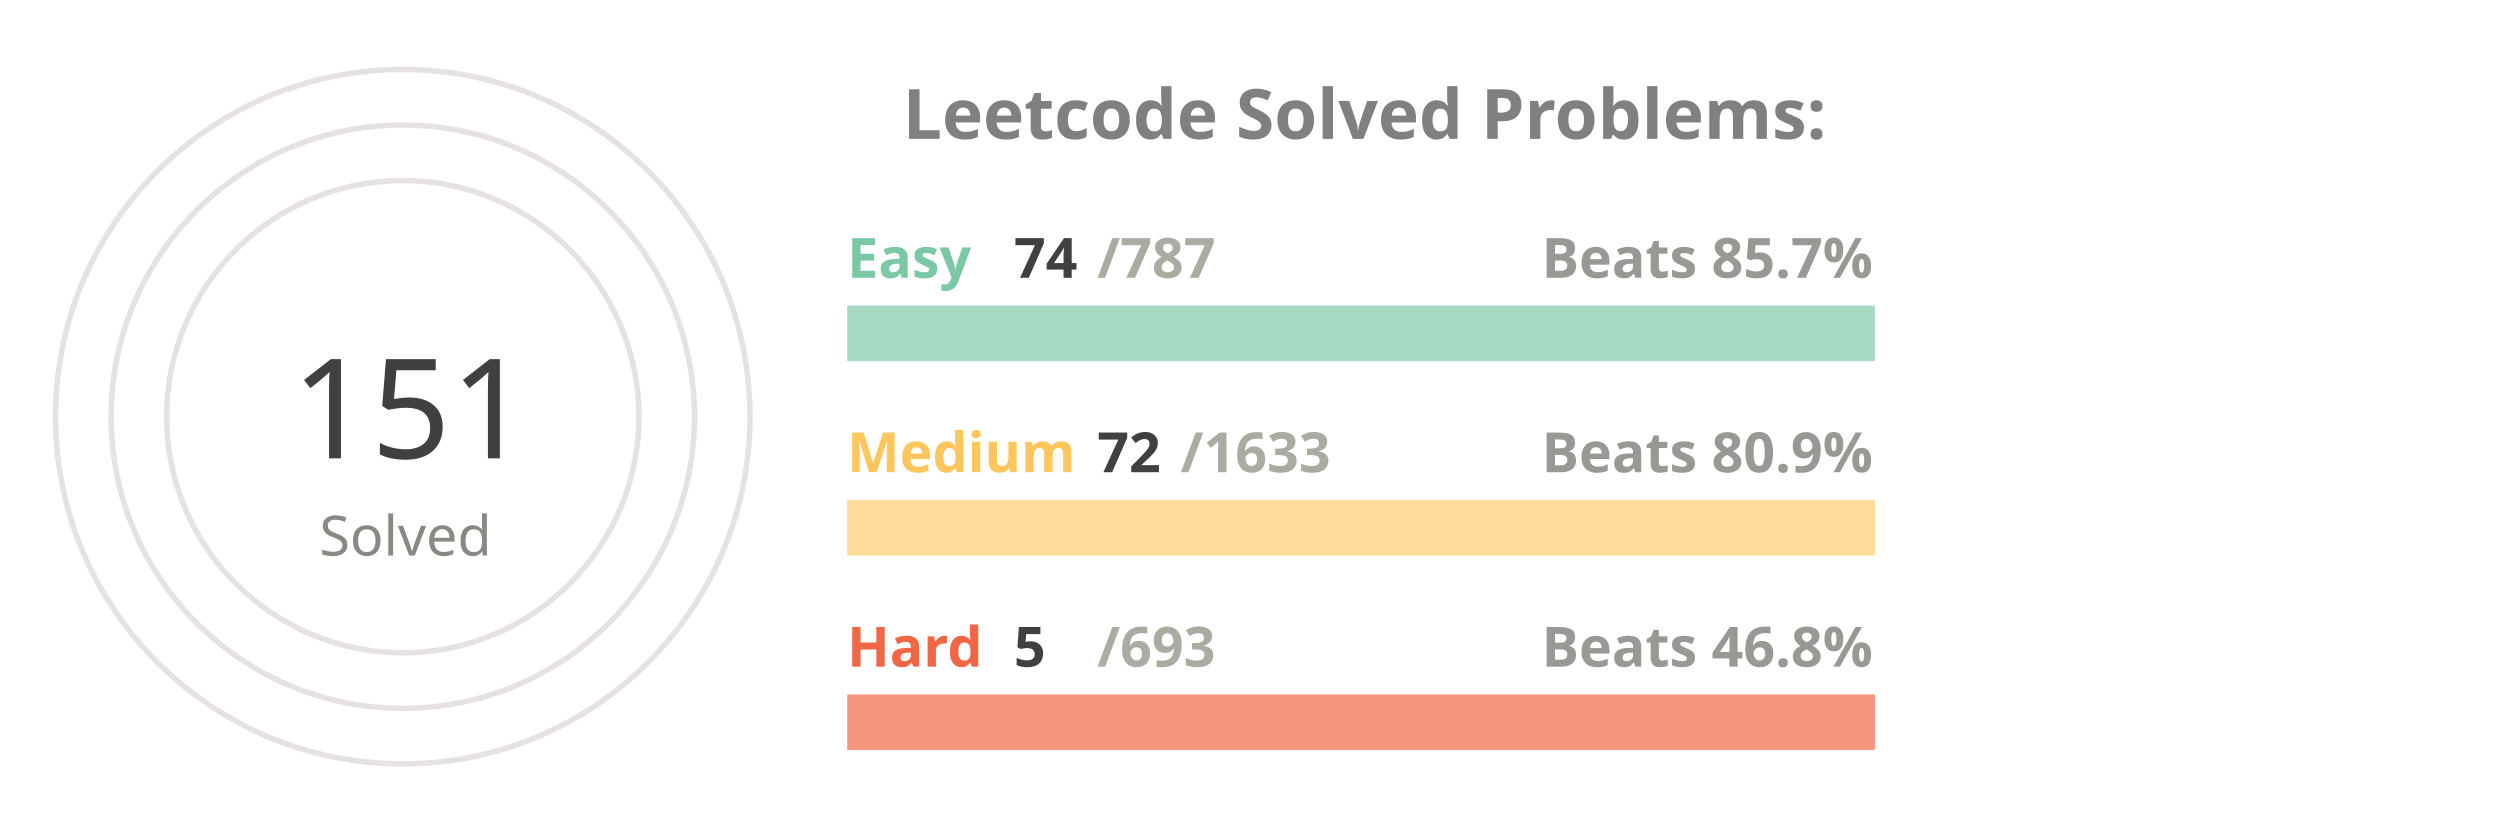
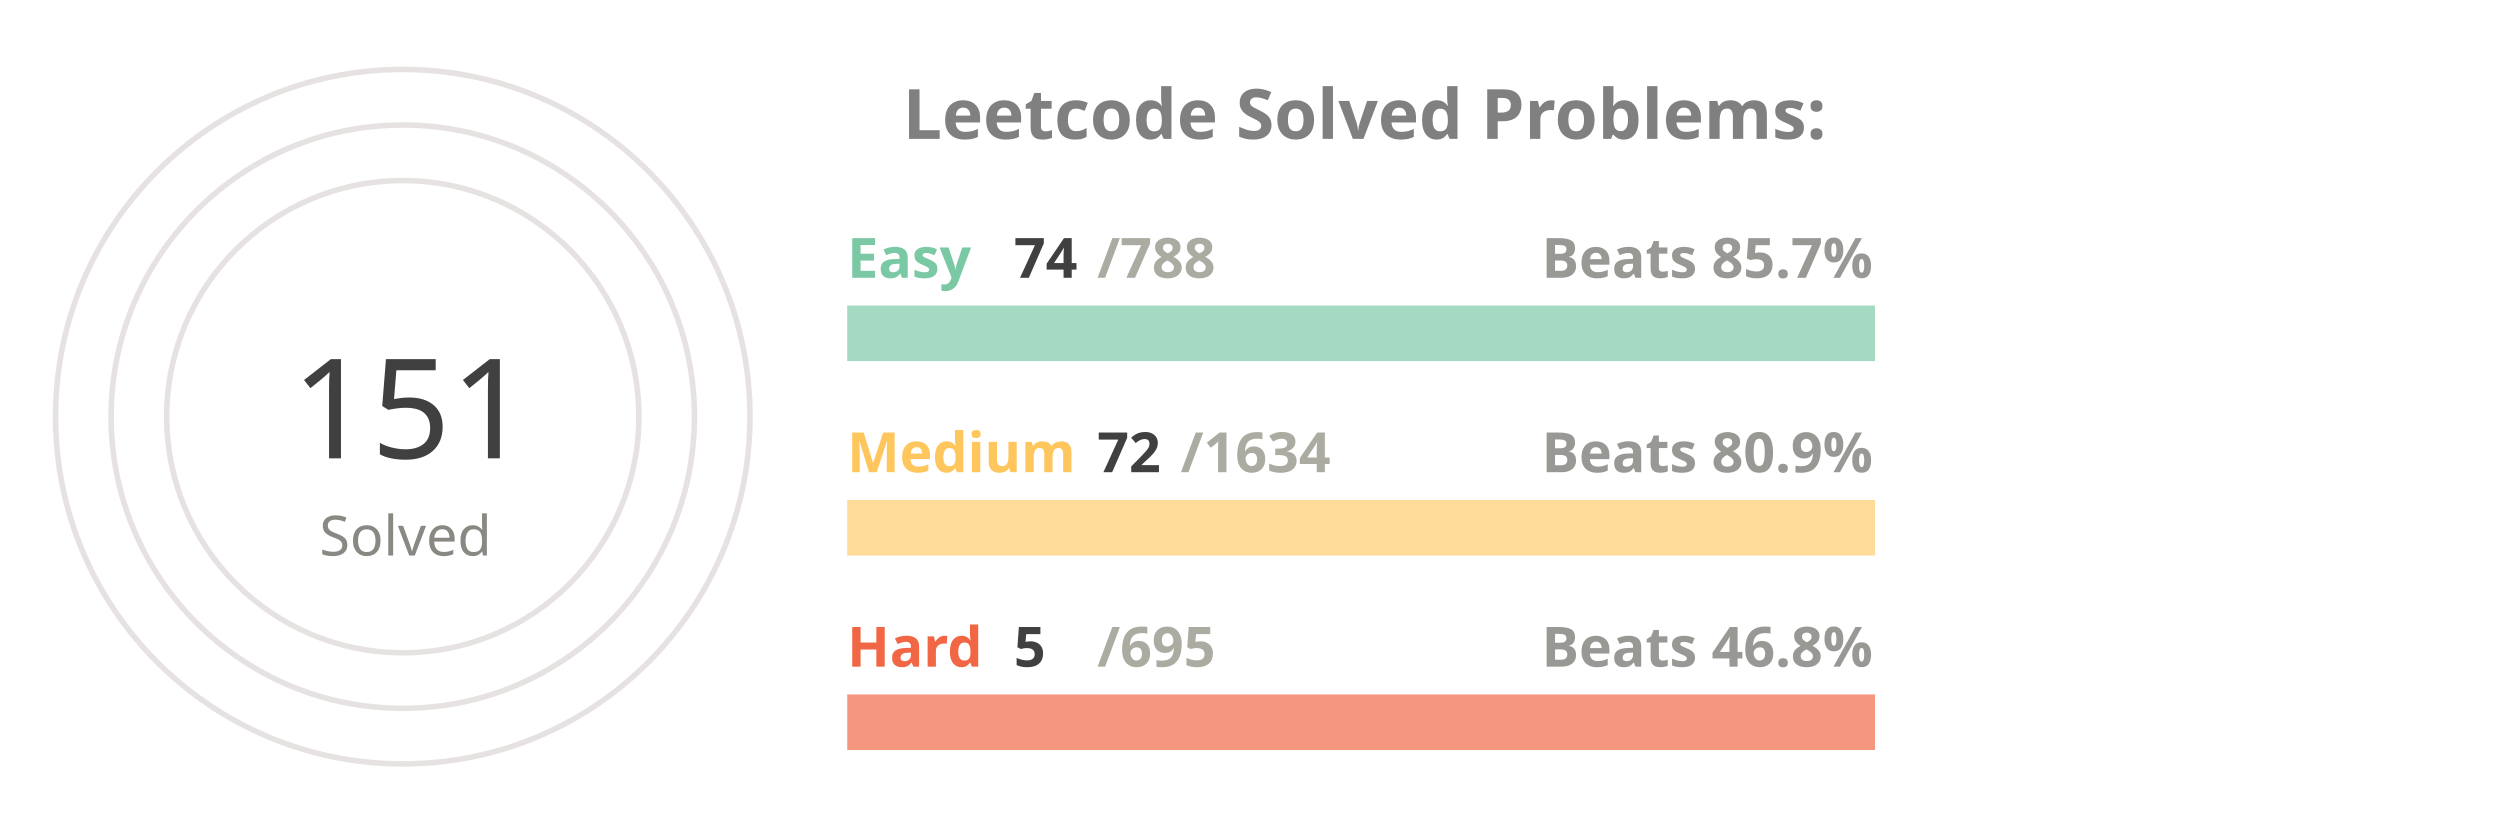
<svg xmlns="http://www.w3.org/2000/svg" viewBox="0 0 650 300" height="200px" width="600px">
  <style>
.label {
	font: bold 25px sans-serif;
	color: #404040;
	-webkit-text-stroke: 1px white;
  }
.name {
	font: bold 20px sans-serif;
	color: #404040;
  }

.line {
	stroke-dasharray: 1000;
	stroke-dashoffset: 1000;
	animation: dash 3.5s ease-in-out forwards;	
	animation-iteration-count: infinite;
	animation-direction: alternate-reverse;
}

.totalSum {
	font: 50px sans-serif;
}

.totalSumLabel {
	font: 20px sans-serif;
}

.path {
	stroke-dasharray: 1000;
	stroke-dashoffset: 1000;
	animation: dash 3.5s ease-in-out forwards;	
	animation-iteration-count: infinite;
	animation-direction: alternate-reverse;
}
  
@keyframes dash {
	to {
		stroke-dashoffset: 0;
	}
}

</style>
  <g stroke="#E6E2E1" fill="none" stroke-width="2">
    <circle cx="20" cy="150" r="125" />
    <circle cx="20" cy="150" r="105" />
    <circle cx="20" cy="150" r="85" />
  </g>
  <g fill="none" stroke-width="20">
    <line x1="180" y1="120" x2="550" y2="120" stroke="#a5d9c1" />
    <line x1="180" y1="190" x2="550" y2="190" stroke="#ffdb99" />
    <line x1="180" y1="260" x2="550" y2="260" stroke="#f5977f" />
  </g>
  <g fill="none" stroke-width="20" class="line">
    <line x1="180" y1="120" x2="214" y2="120" stroke="#7BC8A4" />
    <line x1="180" y1="190" x2="196" y2="190" stroke="#FFC65D" />
    <line x1="180" y1="260" x2="182" y2="260" stroke="#F16745" />
  </g>
  <g fill="none" stroke-width="20" stroke-linecap="round" class="path">
    <path d="M 20 25 A 125 125 45 0 1 86 43" stroke="#7BC8A4" />
    <path d="M 20 45 A 105 105 45 0 1 45 48" stroke="#FFC65D" />
    <path d="M 20 65 A 85 85 45 0 1 20 65" stroke="#F16745" />
  </g>
  <g class="name">
    <text x="180" y="100" fill="#7BC8A4">Easy</text>
    <text x="240" y="100" fill="#404040">74</text>
-     <text x="270" y="100" fill="#ABABA1">/787</text>
+     <text x="270" y="100" fill="#ABABA1">/788</text>
    <text x="430" y="100" fill="#989894">Beats 85.7%</text>
    <text x="180" y="170" fill="#FFC65D">Medium</text>
    <text x="270" y="170" fill="#404040">72</text>
-     <text x="300" y="170" fill="#ABABA1">/1633</text>
+     <text x="300" y="170" fill="#ABABA1">/1634</text>
    <text x="430" y="170" fill="#989894">Beats 80.9%</text>
    <text x="180" y="240" fill="#F16745">Hard</text>
    <text x="240" y="240" fill="#404040">5</text>
-     <text x="270" y="240" fill="#ABABA1">/693</text>
+     <text x="270" y="240" fill="#ABABA1">/695</text>
    <text x="430" y="240" fill="#989894">Beats 46.8%</text>
  </g>
  <g>
    <text x="-20" y="165" fill="#404040" class="totalSum">151</text>
    <text x="-10" y="200" fill="#8A8883" class="totalSumLabel">Solved</text>
  </g>
  <g class="label">
    <text x="200" y="50" fill="gray">Leetcode Solved Problems:</text>
  </g>
</svg>
